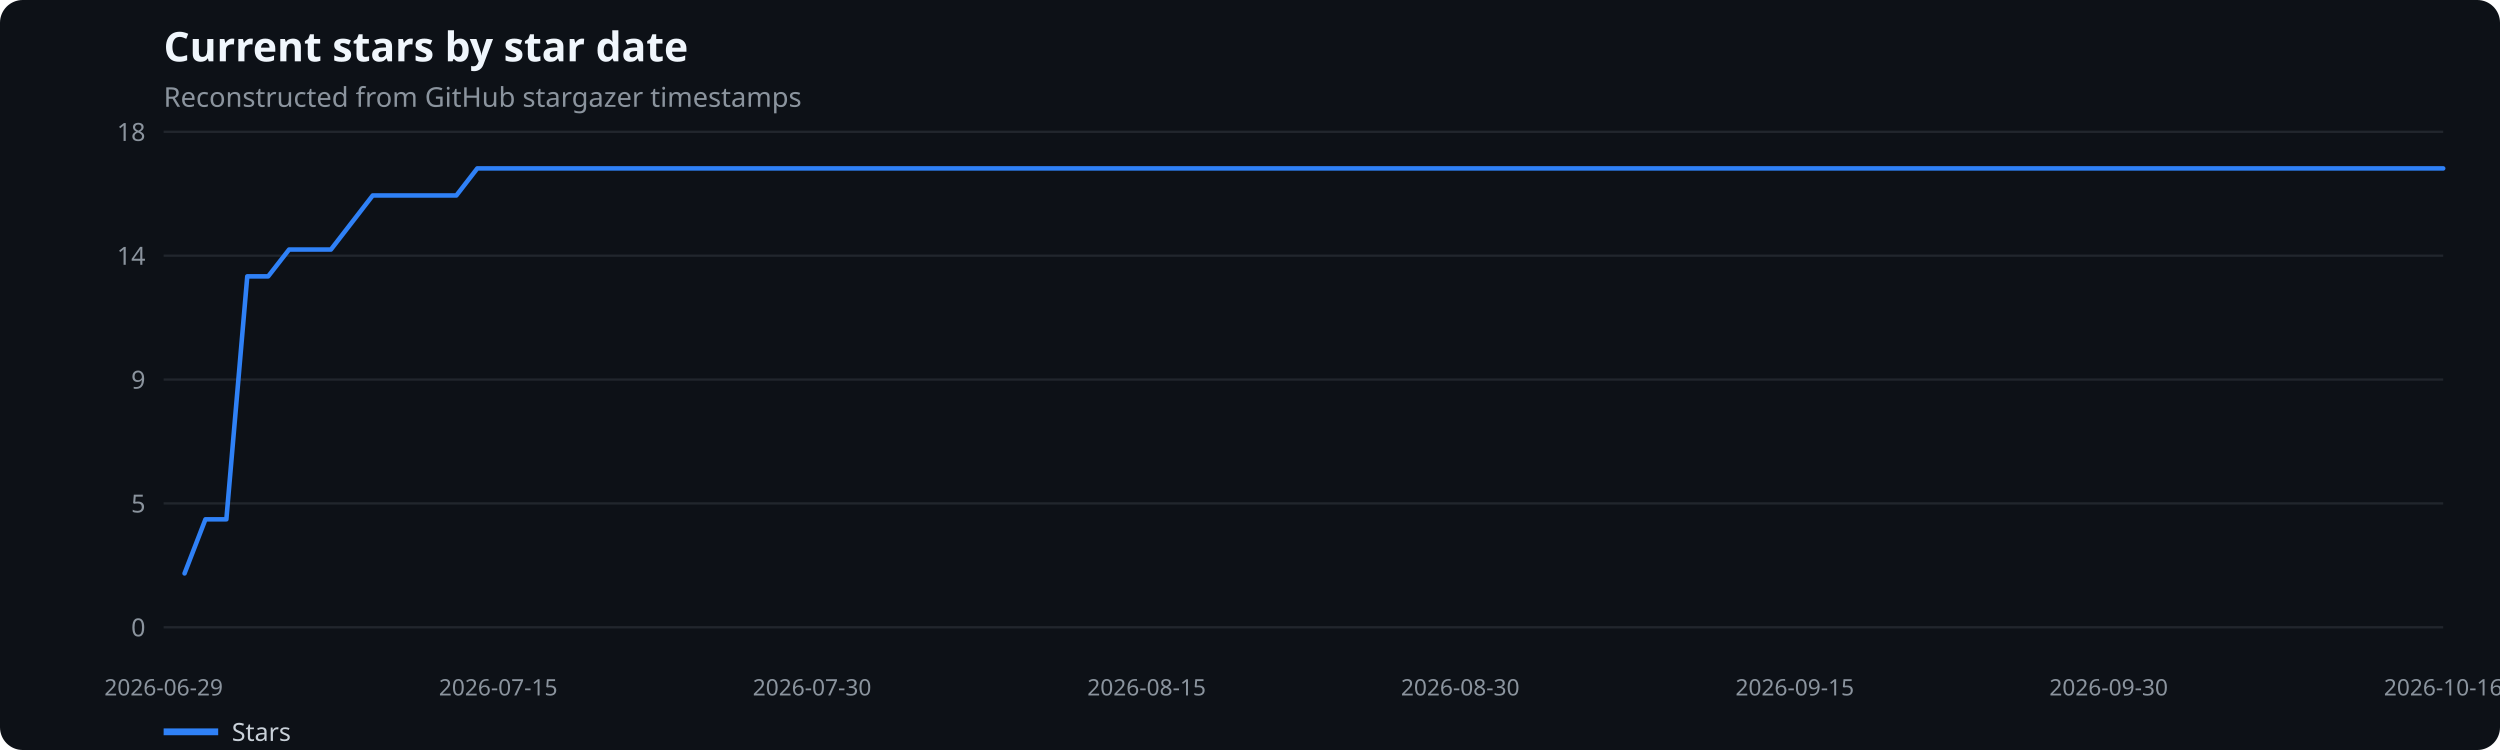
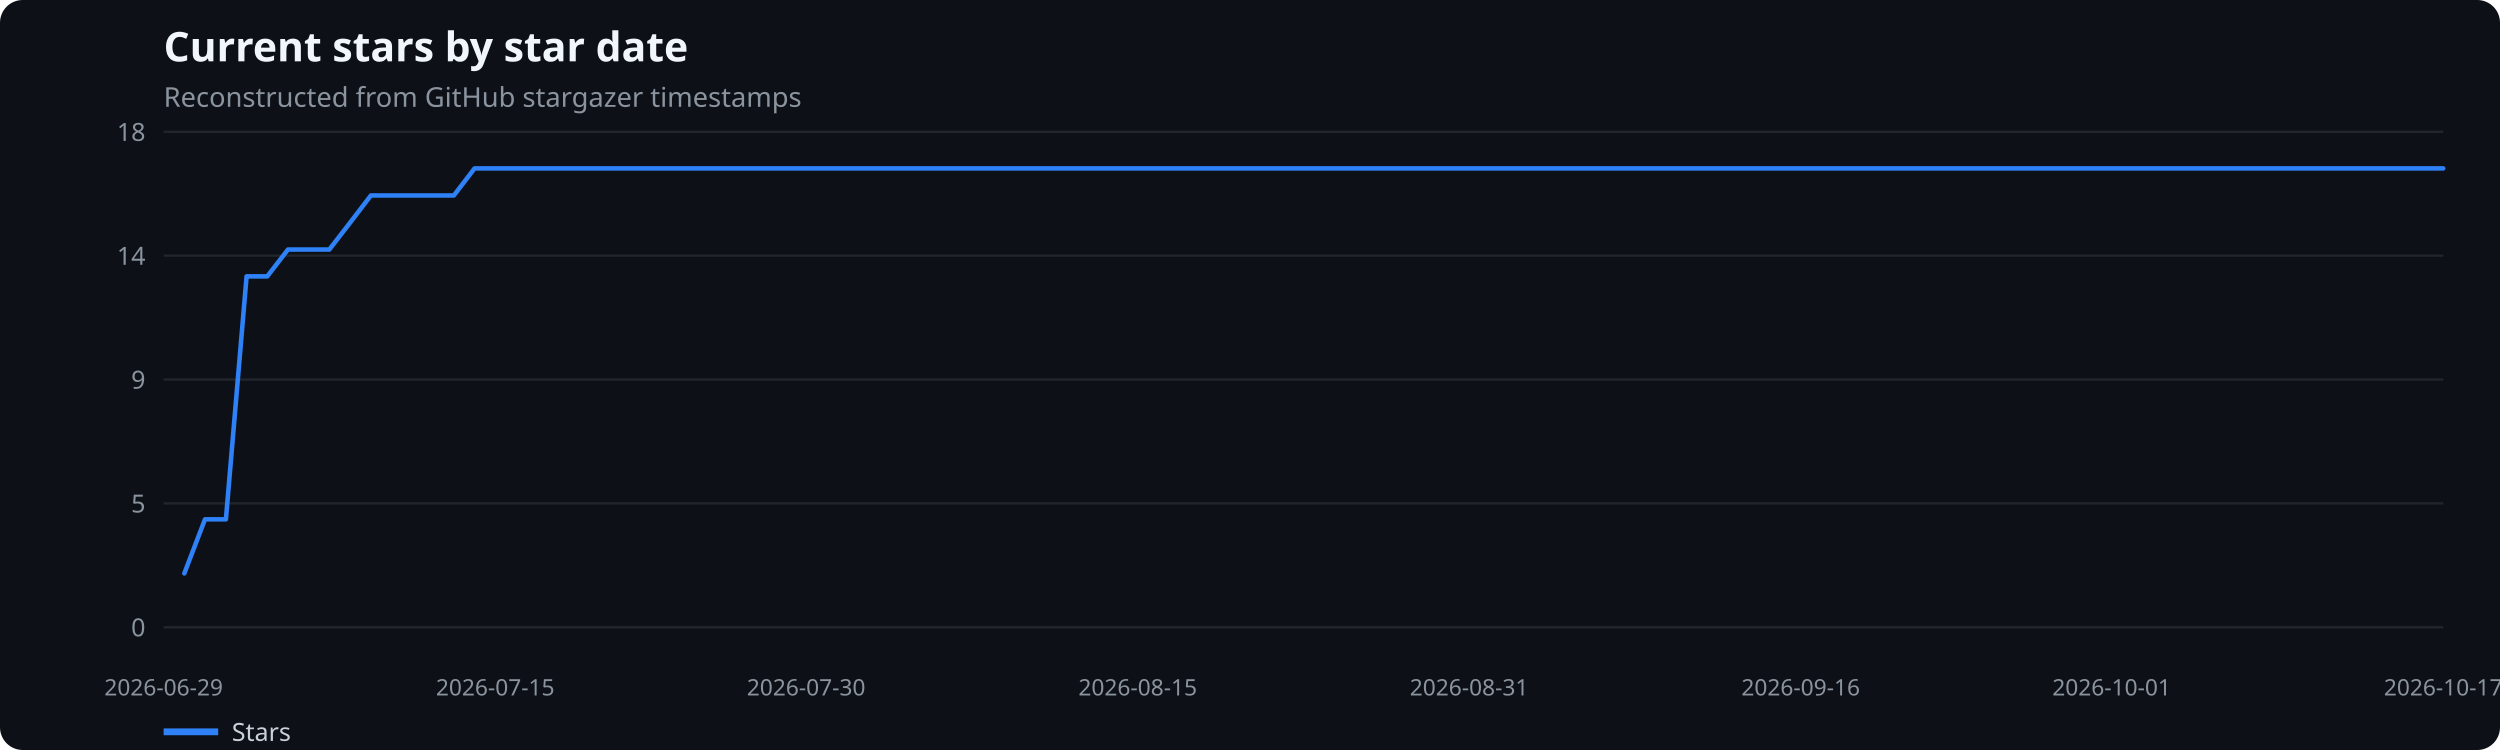
<svg xmlns="http://www.w3.org/2000/svg" width="1100" height="330" viewBox="0 0 1100 330" role="img" aria-label="Current stars by star date">
  <rect width="100%" height="100%" fill="#0d1117" rx="10" />
  <text x="72" y="27" fill="#f0f6fc" font-family="system-ui,sans-serif" font-size="18" font-weight="600">Current stars by star date</text>
  <text x="72" y="47" fill="#8b949e" font-family="system-ui,sans-serif" font-size="12">Reconstructed from GitHub stargazer timestamps</text>
  <line x1="72" x2="1075" y1="276.0" y2="276.0" stroke="#21262d" />
  <text x="64" y="280.0" text-anchor="end" fill="#8b949e" font-family="system-ui,sans-serif" font-size="11">0</text>
  <line x1="72" x2="1075" y1="221.5" y2="221.5" stroke="#21262d" />
  <text x="64" y="225.5" text-anchor="end" fill="#8b949e" font-family="system-ui,sans-serif" font-size="11">5</text>
  <line x1="72" x2="1075" y1="167.0" y2="167.0" stroke="#21262d" />
  <text x="64" y="171.0" text-anchor="end" fill="#8b949e" font-family="system-ui,sans-serif" font-size="11">9</text>
  <line x1="72" x2="1075" y1="112.5" y2="112.5" stroke="#21262d" />
  <text x="64" y="116.5" text-anchor="end" fill="#8b949e" font-family="system-ui,sans-serif" font-size="11">14</text>
  <line x1="72" x2="1075" y1="58.0" y2="58.0" stroke="#21262d" />
  <text x="64" y="62.0" text-anchor="end" fill="#8b949e" font-family="system-ui,sans-serif" font-size="11">18</text>
  <text x="72.0" y="306" text-anchor="middle" fill="#8b949e" font-family="system-ui,sans-serif" font-size="10">2026-06-29</text>
-   <text x="219.2" y="306" text-anchor="middle" fill="#8b949e" font-family="system-ui,sans-serif" font-size="10">2026-07-15</text>
-   <text x="357.3" y="306" text-anchor="middle" fill="#8b949e" font-family="system-ui,sans-serif" font-size="10">2026-07-30</text>
-   <text x="504.5" y="306" text-anchor="middle" fill="#8b949e" font-family="system-ui,sans-serif" font-size="10">2026-08-15</text>
-   <text x="642.5" y="306" text-anchor="middle" fill="#8b949e" font-family="system-ui,sans-serif" font-size="10">2026-08-30</text>
-   <text x="789.7" y="306" text-anchor="middle" fill="#8b949e" font-family="system-ui,sans-serif" font-size="10">2026-09-15</text>
-   <text x="927.8" y="306" text-anchor="middle" fill="#8b949e" font-family="system-ui,sans-serif" font-size="10">2026-09-30</text>
-   <text x="1075.0" y="306" text-anchor="middle" fill="#8b949e" font-family="system-ui,sans-serif" font-size="10">2026-10-16</text>
-   <polyline points="81.2,252.3 90.4,228.5 99.6,228.5 108.8,121.6 118.0,121.6 127.2,109.8 136.4,109.8 145.6,109.8 154.8,97.9 164.0,86.0 173.2,86.0 182.4,86.0 191.6,86.0 200.8,86.0 210.0,74.1 219.2,74.1 228.4,74.1 237.6,74.1 246.8,74.1 256.0,74.1 265.2,74.1 274.4,74.1 283.6,74.1 292.8,74.1 302.0,74.1 311.2,74.1 320.4,74.1 329.7,74.1 338.9,74.1 348.1,74.1 357.3,74.1 366.5,74.1 375.7,74.1 384.9,74.1 394.1,74.1 403.3,74.1 412.5,74.1 421.7,74.1 430.9,74.1 440.1,74.1 449.3,74.1 458.5,74.1 467.7,74.1 476.9,74.1 486.1,74.1 495.3,74.1 504.5,74.1 513.7,74.1 522.9,74.1 532.1,74.1 541.3,74.1 550.5,74.1 559.7,74.1 568.9,74.1 578.1,74.1 587.3,74.1 596.5,74.1 605.7,74.1 614.9,74.1 624.1,74.1 633.3,74.1 642.5,74.1 651.7,74.1 660.9,74.1 670.1,74.1 679.3,74.1 688.5,74.1 697.7,74.1 706.9,74.1 716.1,74.1 725.3,74.1 734.5,74.1 743.7,74.1 752.9,74.1 762.1,74.1 771.3,74.1 780.5,74.1 789.7,74.1 798.9,74.1 808.1,74.1 817.3,74.1 826.6,74.1 835.8,74.1 845.0,74.1 854.2,74.1 863.4,74.1 872.6,74.1 881.8,74.1 891.0,74.1 900.2,74.1 909.4,74.1 918.6,74.1 927.8,74.1 937.0,74.1 946.2,74.1 955.4,74.1 964.6,74.1 973.8,74.1 983.0,74.1 992.2,74.1 1001.4,74.1 1010.6,74.1 1019.8,74.1 1029.0,74.1 1038.2,74.1 1047.4,74.1 1056.6,74.1 1065.8,74.1 1075.0,74.1" fill="none" stroke="#2f81f7" stroke-width="2" stroke-linecap="round" stroke-linejoin="round" />
+   <text x="217.9" y="306" text-anchor="middle" fill="#8b949e" font-family="system-ui,sans-serif" font-size="10">2026-07-15</text>
+   <text x="354.7" y="306" text-anchor="middle" fill="#8b949e" font-family="system-ui,sans-serif" font-size="10">2026-07-30</text>
+   <text x="500.6" y="306" text-anchor="middle" fill="#8b949e" font-family="system-ui,sans-serif" font-size="10">2026-08-15</text>
+   <text x="646.4" y="306" text-anchor="middle" fill="#8b949e" font-family="system-ui,sans-serif" font-size="10">2026-08-31</text>
+   <text x="792.3" y="306" text-anchor="middle" fill="#8b949e" font-family="system-ui,sans-serif" font-size="10">2026-09-16</text>
+   <text x="929.1" y="306" text-anchor="middle" fill="#8b949e" font-family="system-ui,sans-serif" font-size="10">2026-10-01</text>
+   <text x="1075.0" y="306" text-anchor="middle" fill="#8b949e" font-family="system-ui,sans-serif" font-size="10">2026-10-17</text>
+   <polyline points="81.1,252.3 90.2,228.5 99.4,228.5 108.5,121.6 117.6,121.6 126.7,109.8 135.8,109.8 144.9,109.8 154.1,97.9 163.2,86.0 172.3,86.0 181.4,86.0 190.5,86.0 199.7,86.0 208.8,74.1 217.9,74.1 227.0,74.1 236.1,74.1 245.2,74.1 254.4,74.1 263.5,74.1 272.6,74.1 281.7,74.1 290.8,74.1 300.0,74.1 309.1,74.1 318.2,74.1 327.3,74.1 336.4,74.1 345.5,74.1 354.7,74.1 363.8,74.1 372.9,74.1 382.0,74.1 391.1,74.1 400.3,74.1 409.4,74.1 418.5,74.1 427.6,74.1 436.7,74.1 445.8,74.1 455.0,74.1 464.1,74.1 473.2,74.1 482.3,74.1 491.4,74.1 500.6,74.1 509.7,74.1 518.8,74.1 527.9,74.1 537.0,74.1 546.1,74.1 555.3,74.1 564.4,74.1 573.5,74.1 582.6,74.1 591.7,74.1 600.9,74.1 610.0,74.1 619.1,74.1 628.2,74.1 637.3,74.1 646.4,74.1 655.6,74.1 664.7,74.1 673.8,74.1 682.9,74.1 692.0,74.1 701.2,74.1 710.3,74.1 719.4,74.1 728.5,74.1 737.6,74.1 746.7,74.1 755.9,74.1 765.0,74.1 774.1,74.1 783.2,74.1 792.3,74.1 801.5,74.1 810.6,74.1 819.7,74.1 828.8,74.1 837.9,74.1 847.0,74.1 856.2,74.1 865.3,74.1 874.4,74.1 883.5,74.1 892.6,74.1 901.8,74.1 910.9,74.1 920.0,74.1 929.1,74.1 938.2,74.1 947.3,74.1 956.5,74.1 965.6,74.1 974.7,74.1 983.8,74.1 992.9,74.1 1002.1,74.1 1011.2,74.1 1020.3,74.1 1029.4,74.1 1038.5,74.1 1047.6,74.1 1056.8,74.1 1065.9,74.1 1075.0,74.1" fill="none" stroke="#2f81f7" stroke-width="2" stroke-linecap="round" stroke-linejoin="round" />
  <line x1="72" x2="96" y1="322" y2="322" stroke="#2f81f7" stroke-width="3" />
  <text x="102" y="326" fill="#c9d1d9" font-family="system-ui,sans-serif" font-size="11">Stars</text>
</svg>
